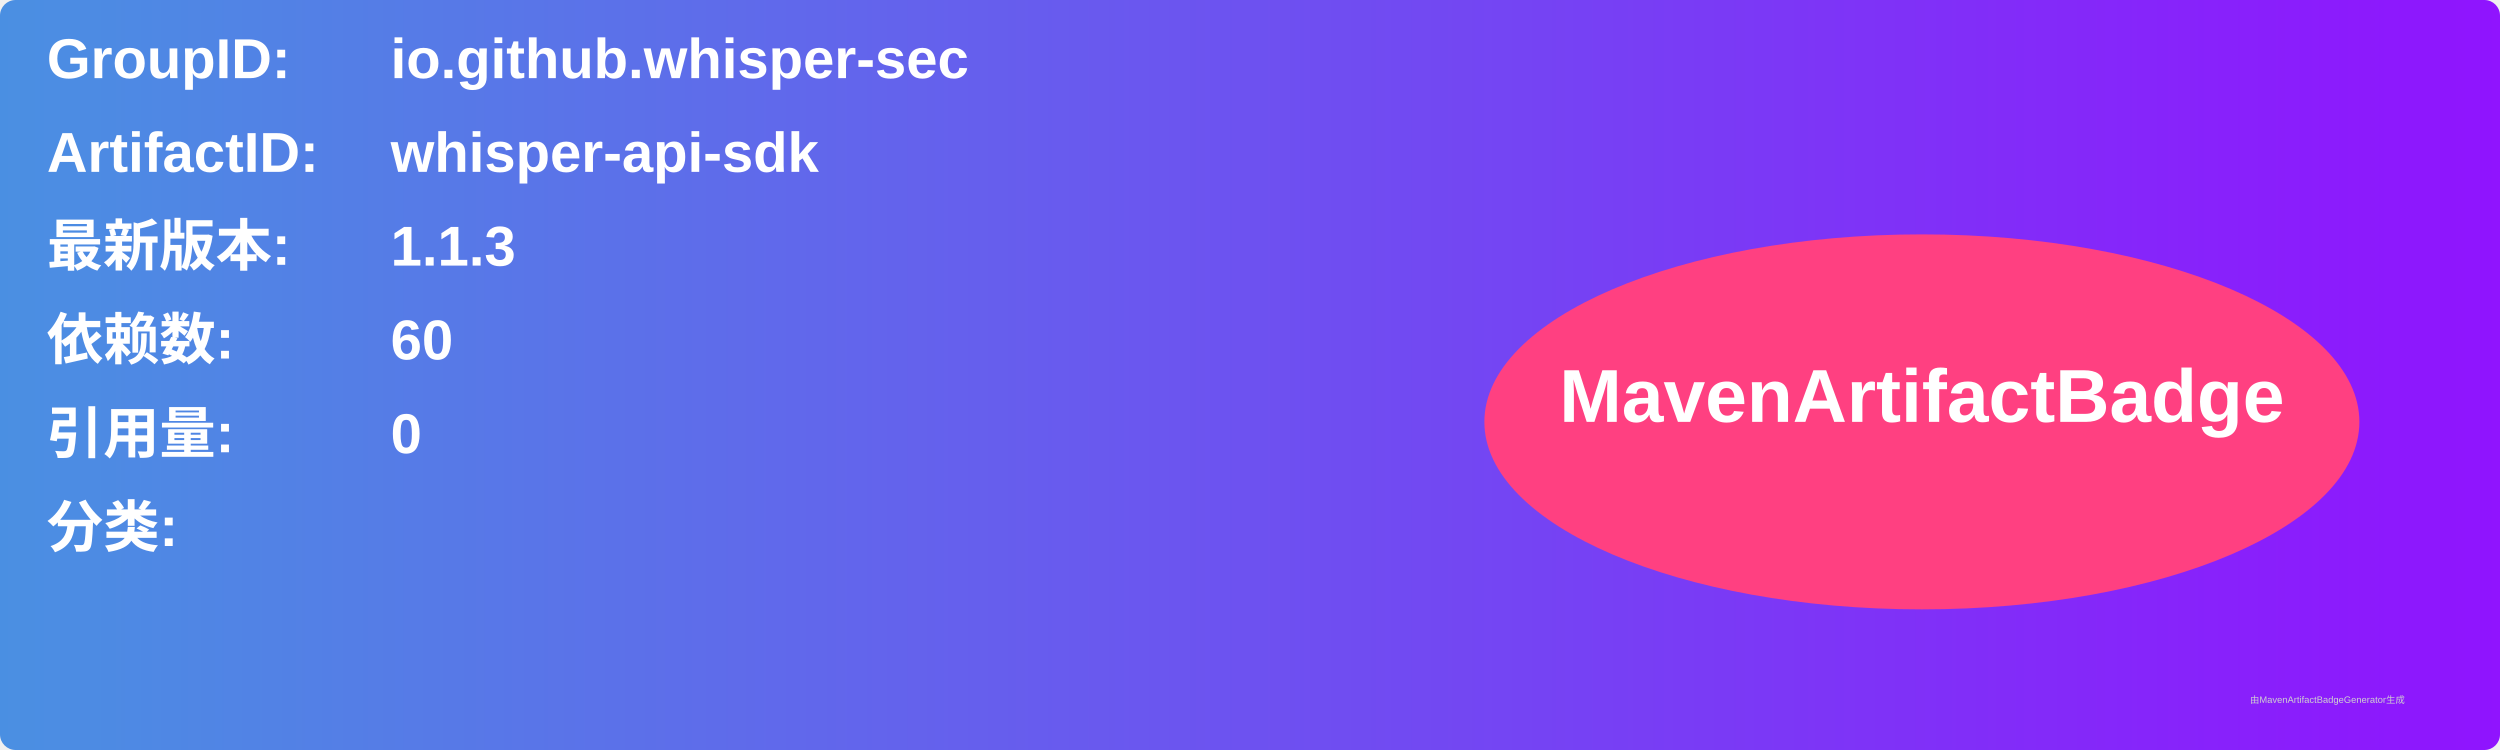
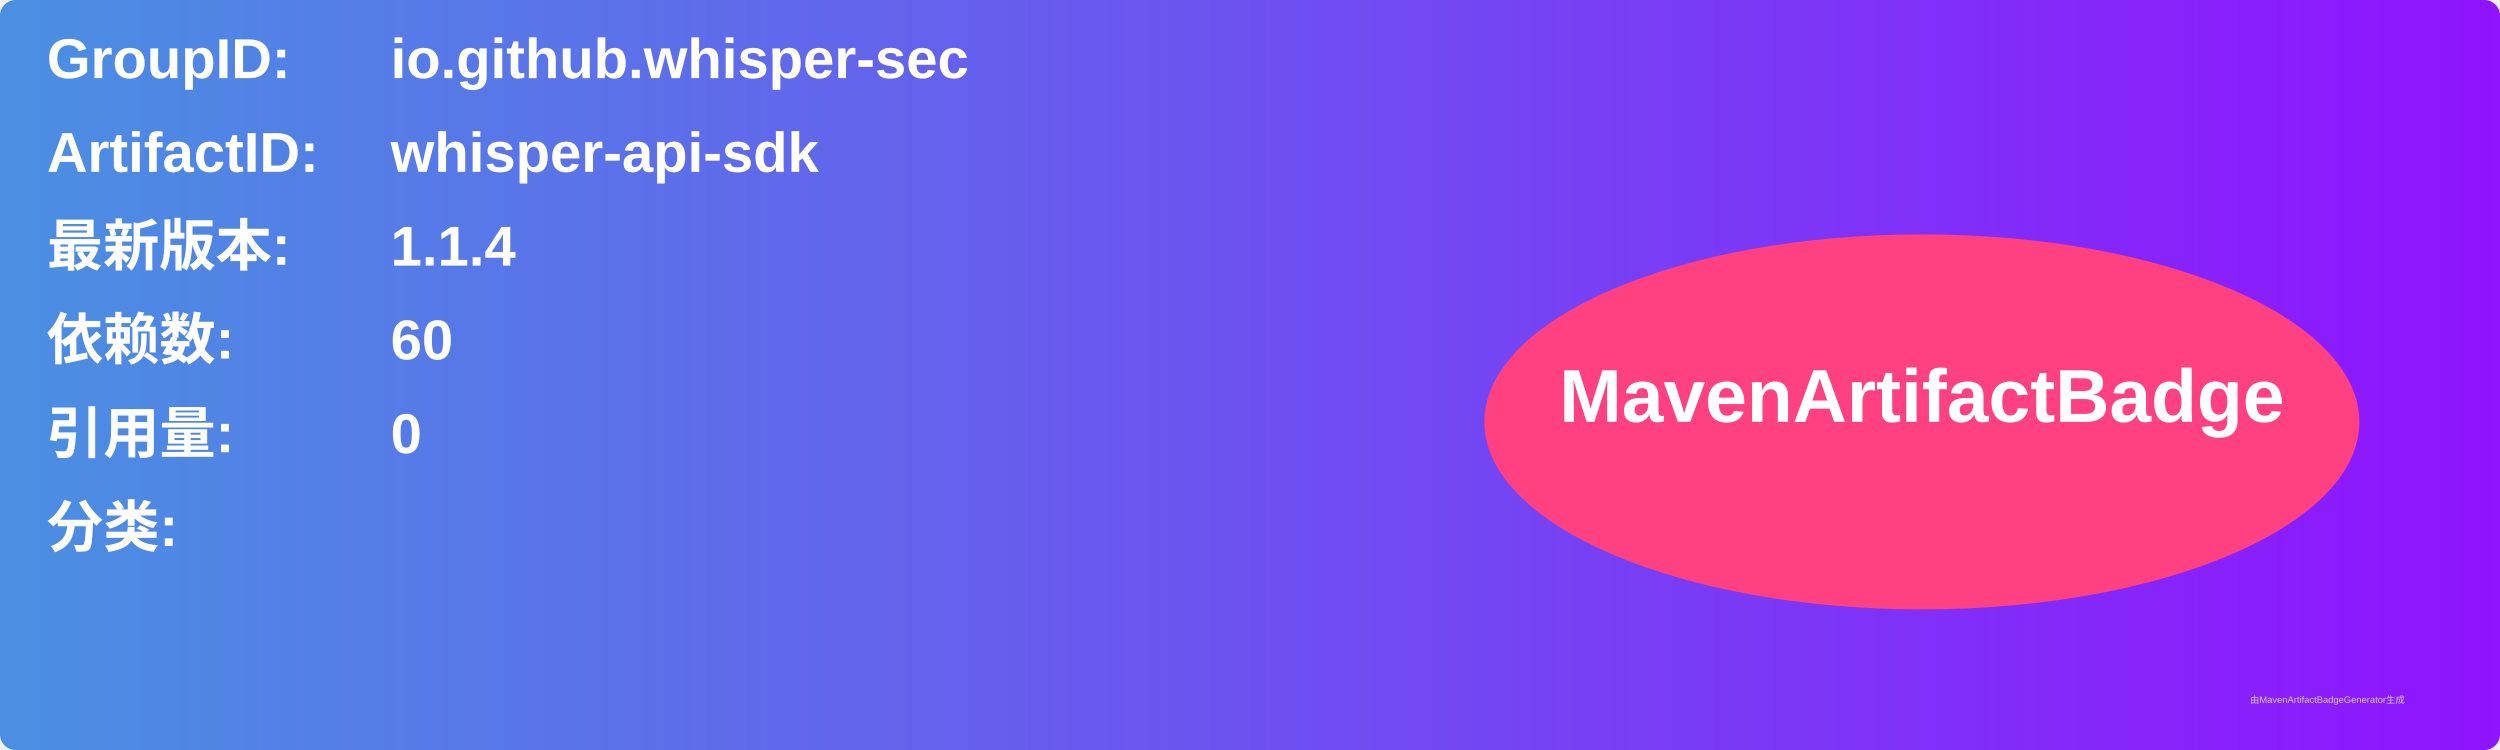
<svg xmlns="http://www.w3.org/2000/svg" width="800" height="240" viewBox="0 0 800 240">
  <linearGradient id="grad" x1="0%" y1="0%" x2="100%" y2="0%">
    <stop offset="0%" stop-color="#4a90e2" />
    <stop offset="100%" stop-color="#9013fe" />
  </linearGradient>
  <rect width="100%" height="100%" rx="5" ry="5" fill="url(#grad)" />
  <g transform="translate(15, 15)">
    <text x="0" y="10" font-family="Arial" font-size="18" fill="white" font-weight="bold" width="260">GroupID:</text>
    <text x="110" y="10" font-family="Arial" font-size="18" fill="white" font-weight="bold" width="460">io.github.whisper-sec</text>
    <text x="0" y="40" font-family="Arial" font-size="18" fill="white" font-weight="bold" width="260">ArtifactID:</text>
    <text x="110" y="40" font-family="Arial" font-size="18" fill="white" font-weight="bold" width="460">whisper-api-sdk</text>
    <text x="0" y="70" font-family="Arial" font-size="18" fill="white" font-weight="bold">最新版本:</text>
    <text x="110" y="70" font-family="Arial" font-size="18" fill="white" font-weight="bold">
-       <tspan font-weight="bold">1.1.3</tspan>
+       <tspan font-weight="bold">1.1.4</tspan>
    </text>
    <text x="0" y="100" font-family="Arial" font-size="18" fill="white" font-weight="bold">依赖数: </text>
    <text x="110" y="100" font-family="Arial" font-size="18" fill="white">
      <tspan font-weight="bold">60</tspan>
    </text>
    <text x="0" y="130" font-family="Arial" font-size="18" fill="white" font-weight="bold">引用量: </text>
    <text x="110" y="130" font-family="Arial" font-size="18" fill="white">
      <tspan font-weight="bold">0</tspan>
    </text>
    <text x="0" y="160" font-family="Arial" font-size="18" fill="white" font-weight="bold">分类:</text>
    <text x="10" y="190" font-family="Arial" font-size="10" fill="white">
      <tspan font-weight="bold" />
    </text>
    <ellipse cx="600" cy="120" rx="140" ry="60" fill="#ff4081" />
    <text x="600" y="120" text-anchor="middle" font-family="Arial" font-size="24" fill="white" font-weight="bold">MavenArtifactBadge</text>
  </g>
  <text x="720" y="225" font-family="Arial" font-size="3" fill="#d0d0d0">由MavenArtifactBadgeGenerator生成</text>
</svg>
